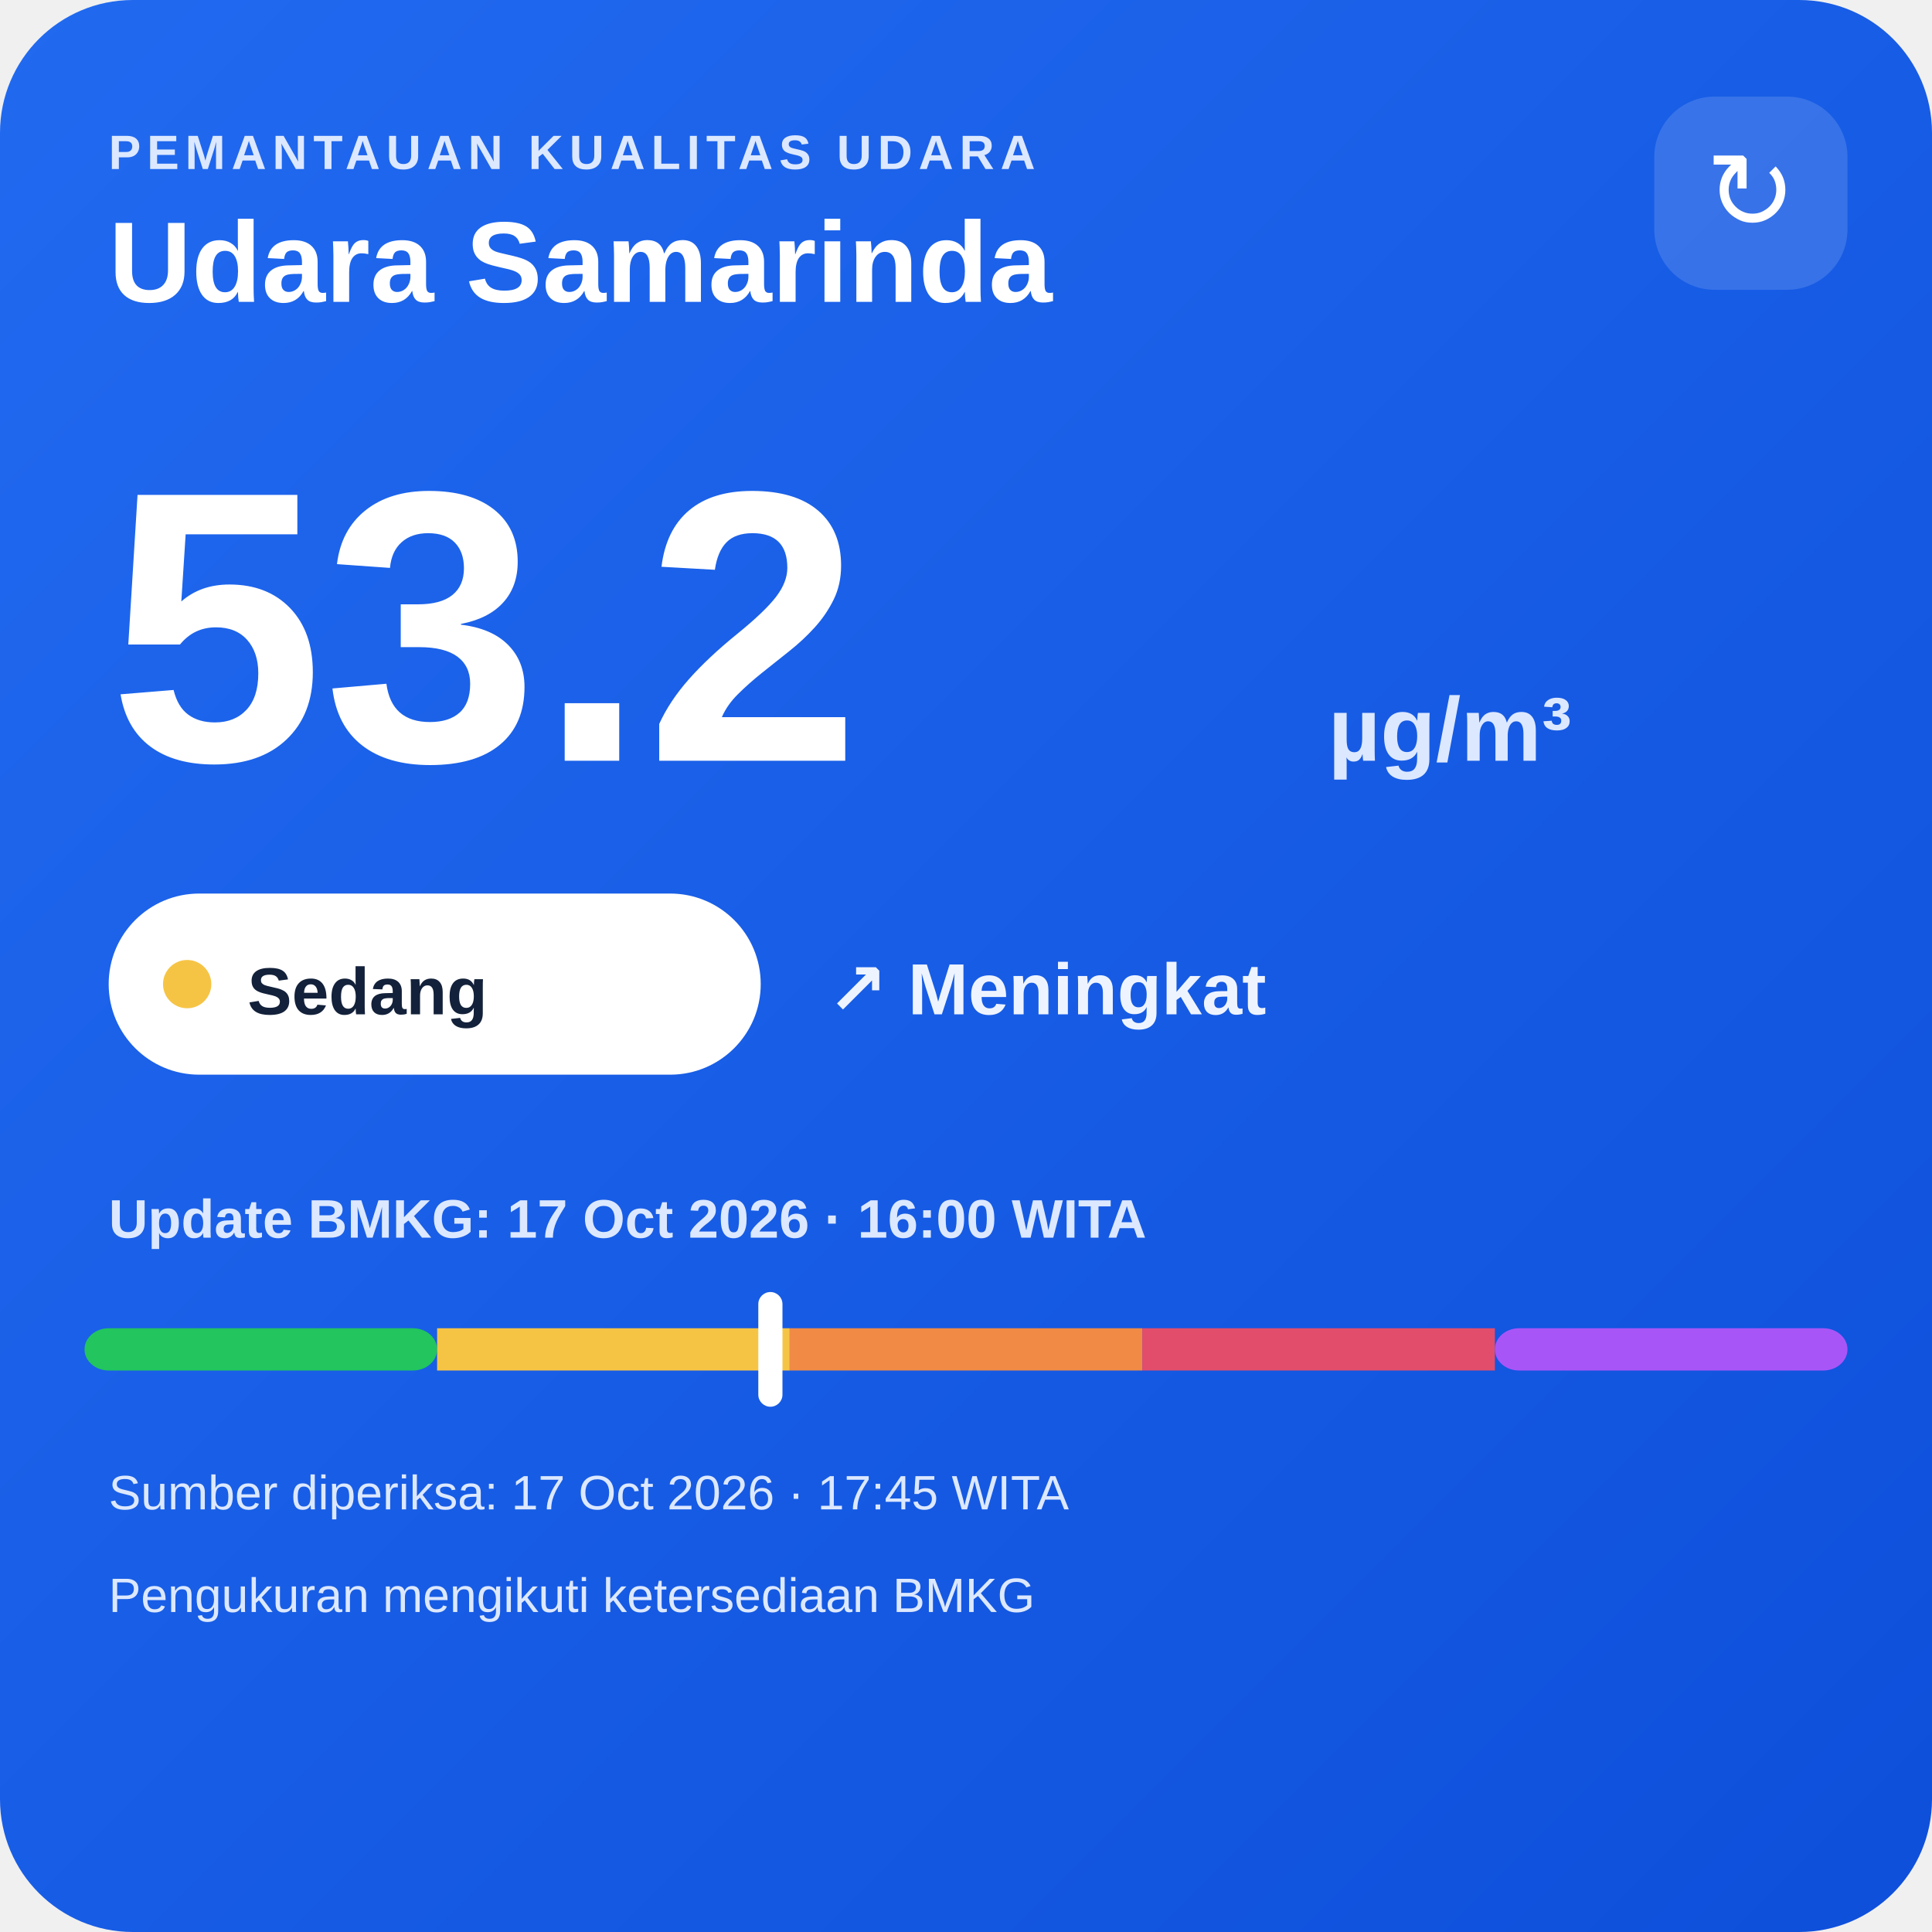
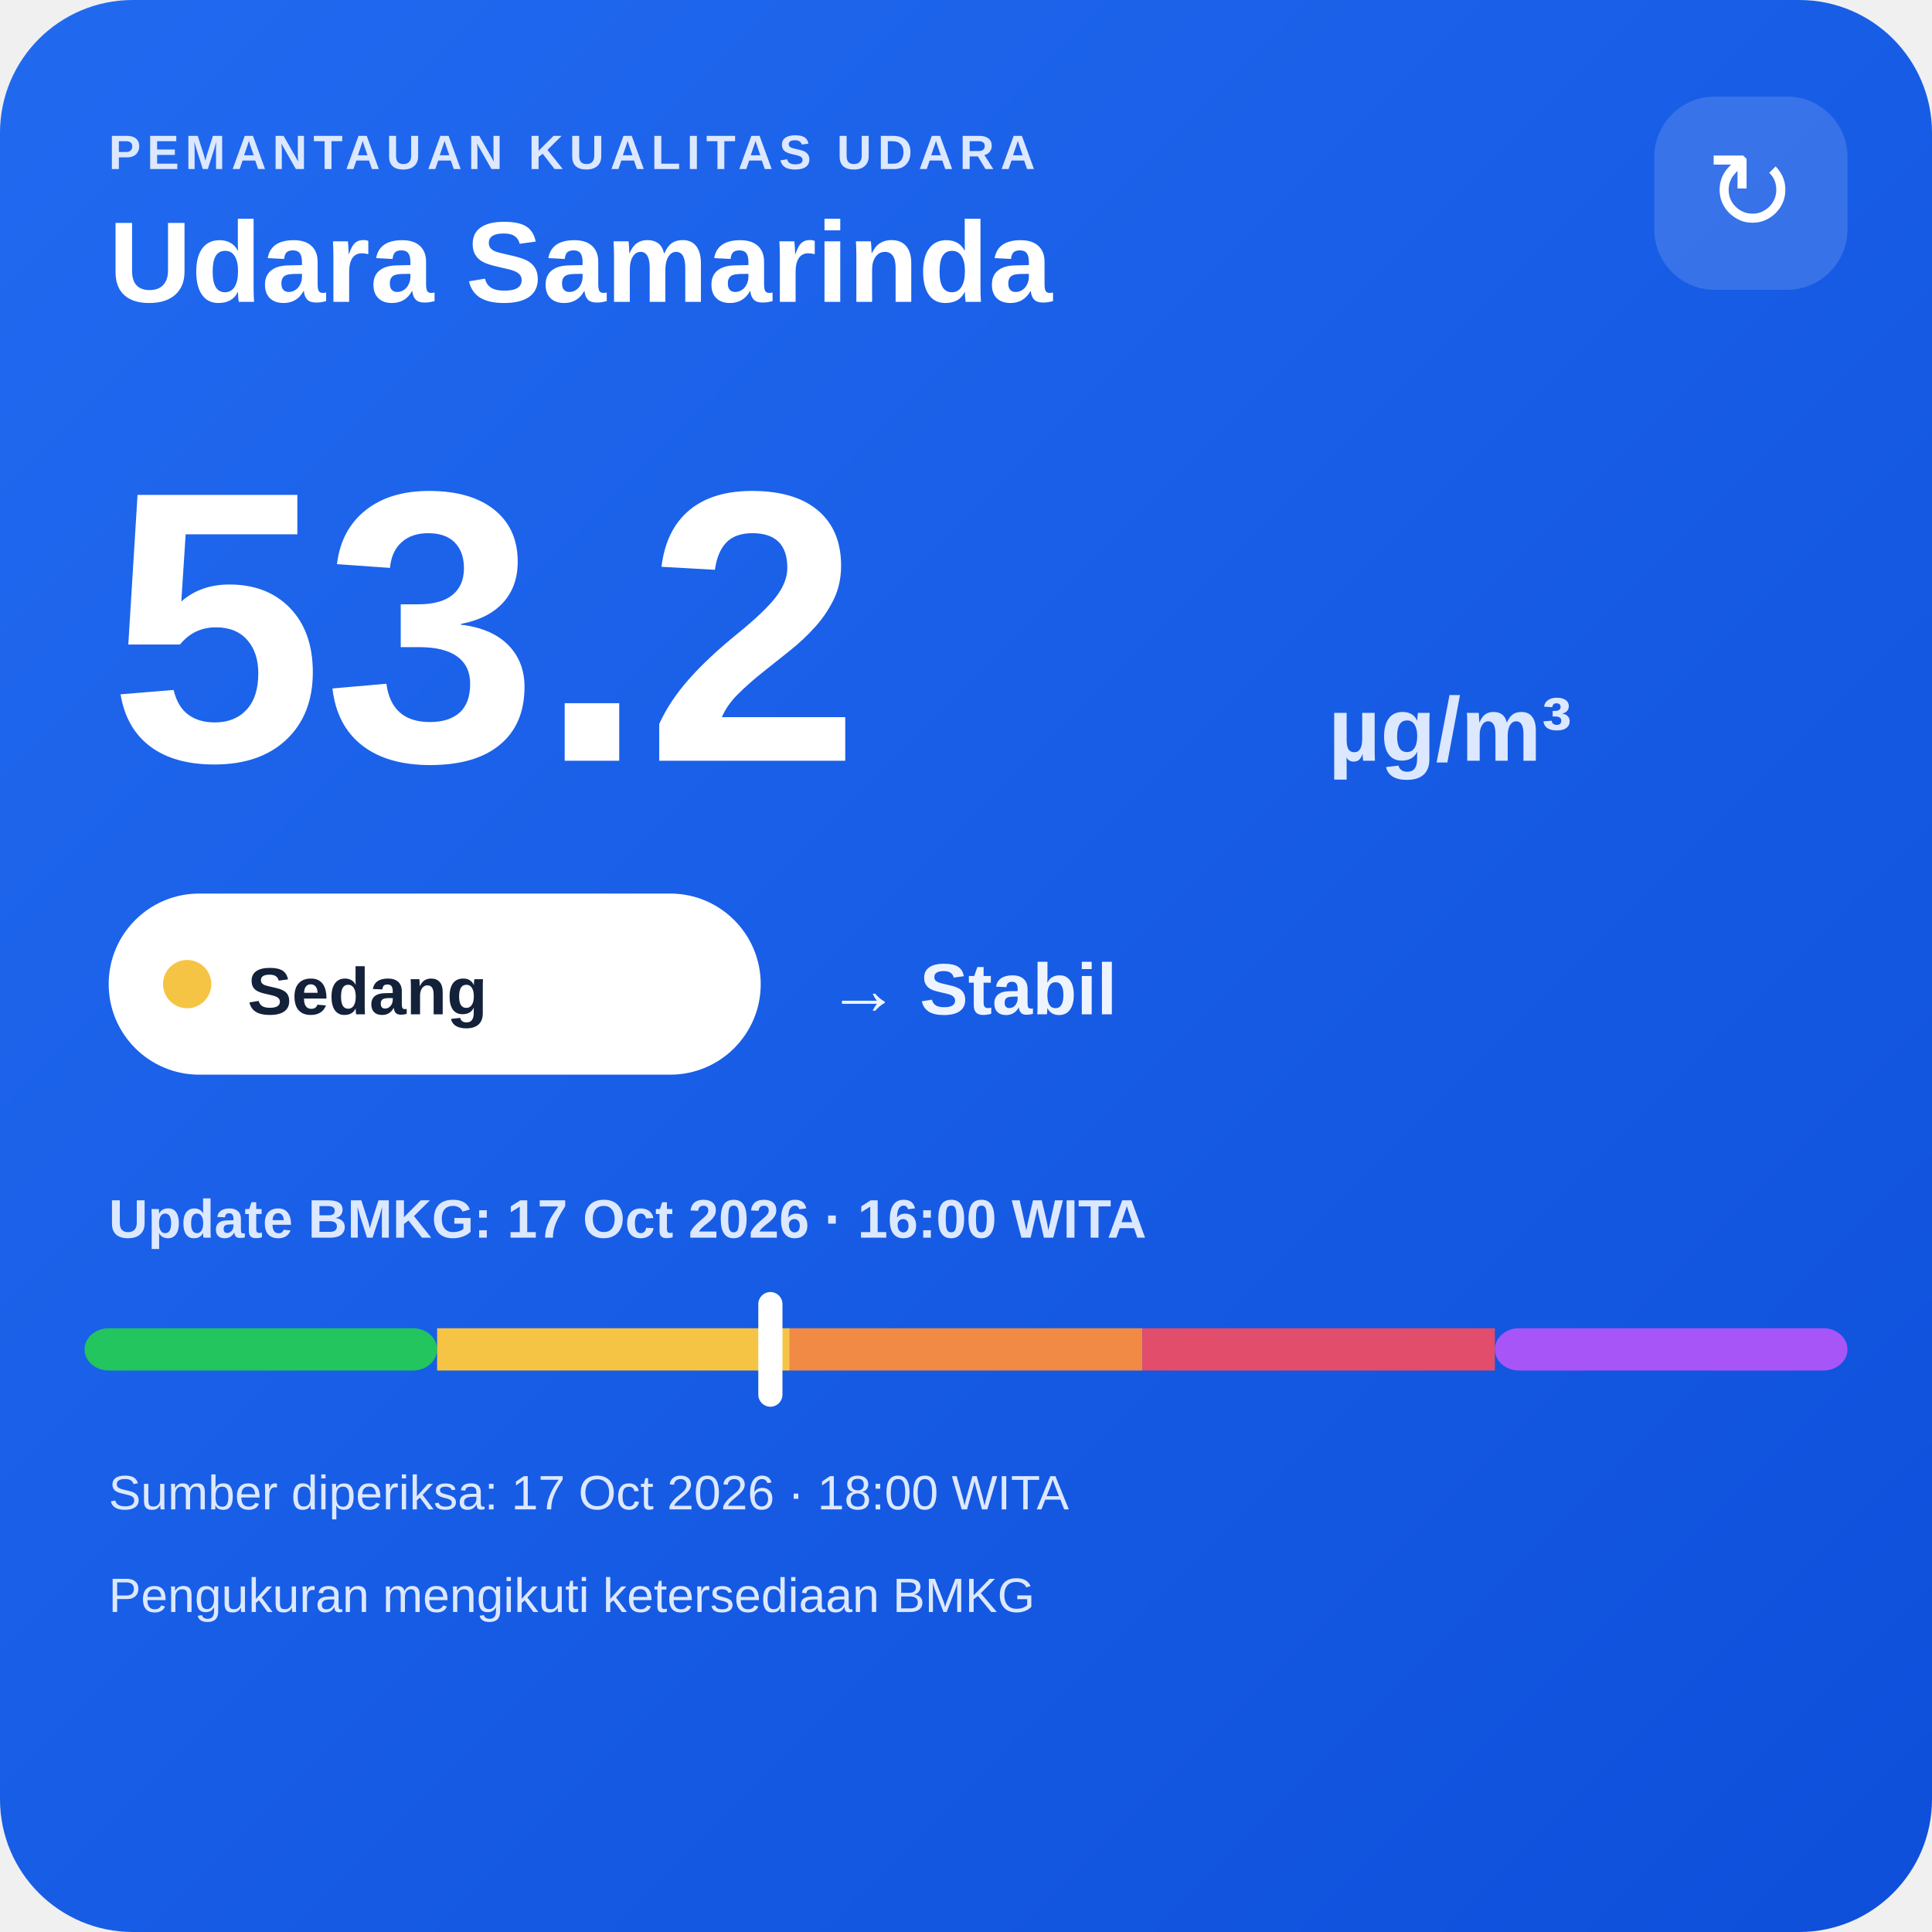
<svg xmlns="http://www.w3.org/2000/svg" width="320" height="320" viewBox="0 0 320 320">
  <defs>
    <linearGradient id="bg" x1="0" y1="0" x2="1" y2="1">
      <stop offset="0" stop-color="#216af0" />
      <stop offset="1" stop-color="#0e4fda" />
    </linearGradient>
  </defs>
  <rect width="320" height="320" rx="22" fill="url(#bg)" />
  <text x="18" y="28" fill="#dce8ff" font-family="Arial,sans-serif" font-size="8" font-weight="700" letter-spacing="1">PEMANTAUAN KUALITAS UDARA</text>
  <text x="18" y="50" fill="#ffffff" font-family="Arial,sans-serif" font-size="19" font-weight="700">Udara Samarinda</text>
  <rect x="274" y="16" width="32" height="32" rx="10" fill="#ffffff" fill-opacity=".14" />
  <text x="290" y="38" text-anchor="middle" fill="#ffffff" font-family="Arial,sans-serif" font-size="18">↻</text>
  <text x="18" y="126" fill="#ffffff" font-family="Arial,sans-serif" font-size="64" font-weight="800">53.2</text>
  <text x="220" y="126" fill="#dce8ff" font-family="Arial,sans-serif" font-size="15" font-weight="700">µg/m³</text>
  <rect x="18" y="148" width="108" height="30" rx="15" fill="#ffffff" />
  <circle cx="31" cy="163" r="4" fill="#f6c445" />
  <text x="41" y="168" fill="#13213a" font-family="Arial,sans-serif" font-size="11" font-weight="700">Sedang</text>
-   <text x="137" y="168" fill="#eef4ff" font-family="Arial,sans-serif" font-size="12" font-weight="700">↗ Meningkat</text>
+   <text x="137" y="168" fill="#eef4ff" font-family="Arial,sans-serif" font-size="12" font-weight="700">→ Stabil</text>
  <text x="18" y="205" fill="#dce8ff" font-family="Arial,sans-serif" font-size="9" font-weight="700">Update BMKG: 17 Oct 2026 · 16:00 WITA</text>
  <rect x="14" y="220" width="58.4" height="7" rx="4" fill="#22c55e" />
  <rect x="72.4" y="220" width="58.4" height="7" fill="#f6c445" />
  <rect x="130.8" y="220" width="58.4" height="7" fill="#f08a45" />
  <rect x="189.2" y="220" width="58.4" height="7" fill="#e24d6b" />
  <rect x="247.6" y="220" width="58.4" height="7" rx="4" fill="#a855f7" />
  <rect x="125.6" y="214" width="4" height="19" rx="2" fill="#ffffff" />
-   <text x="18" y="250" fill="#dce8ff" font-family="Arial,sans-serif" font-size="8">Sumber diperiksa: 17 Oct 2026 · 17:45 WITA</text>
+   <text x="18" y="250" fill="#dce8ff" font-family="Arial,sans-serif" font-size="8">Sumber diperiksa: 17 Oct 2026 · 18:00 WITA</text>
  <text x="18" y="267" fill="#dce8ff" font-family="Arial,sans-serif" font-size="8">Pengukuran mengikuti ketersediaan BMKG</text>
</svg>
